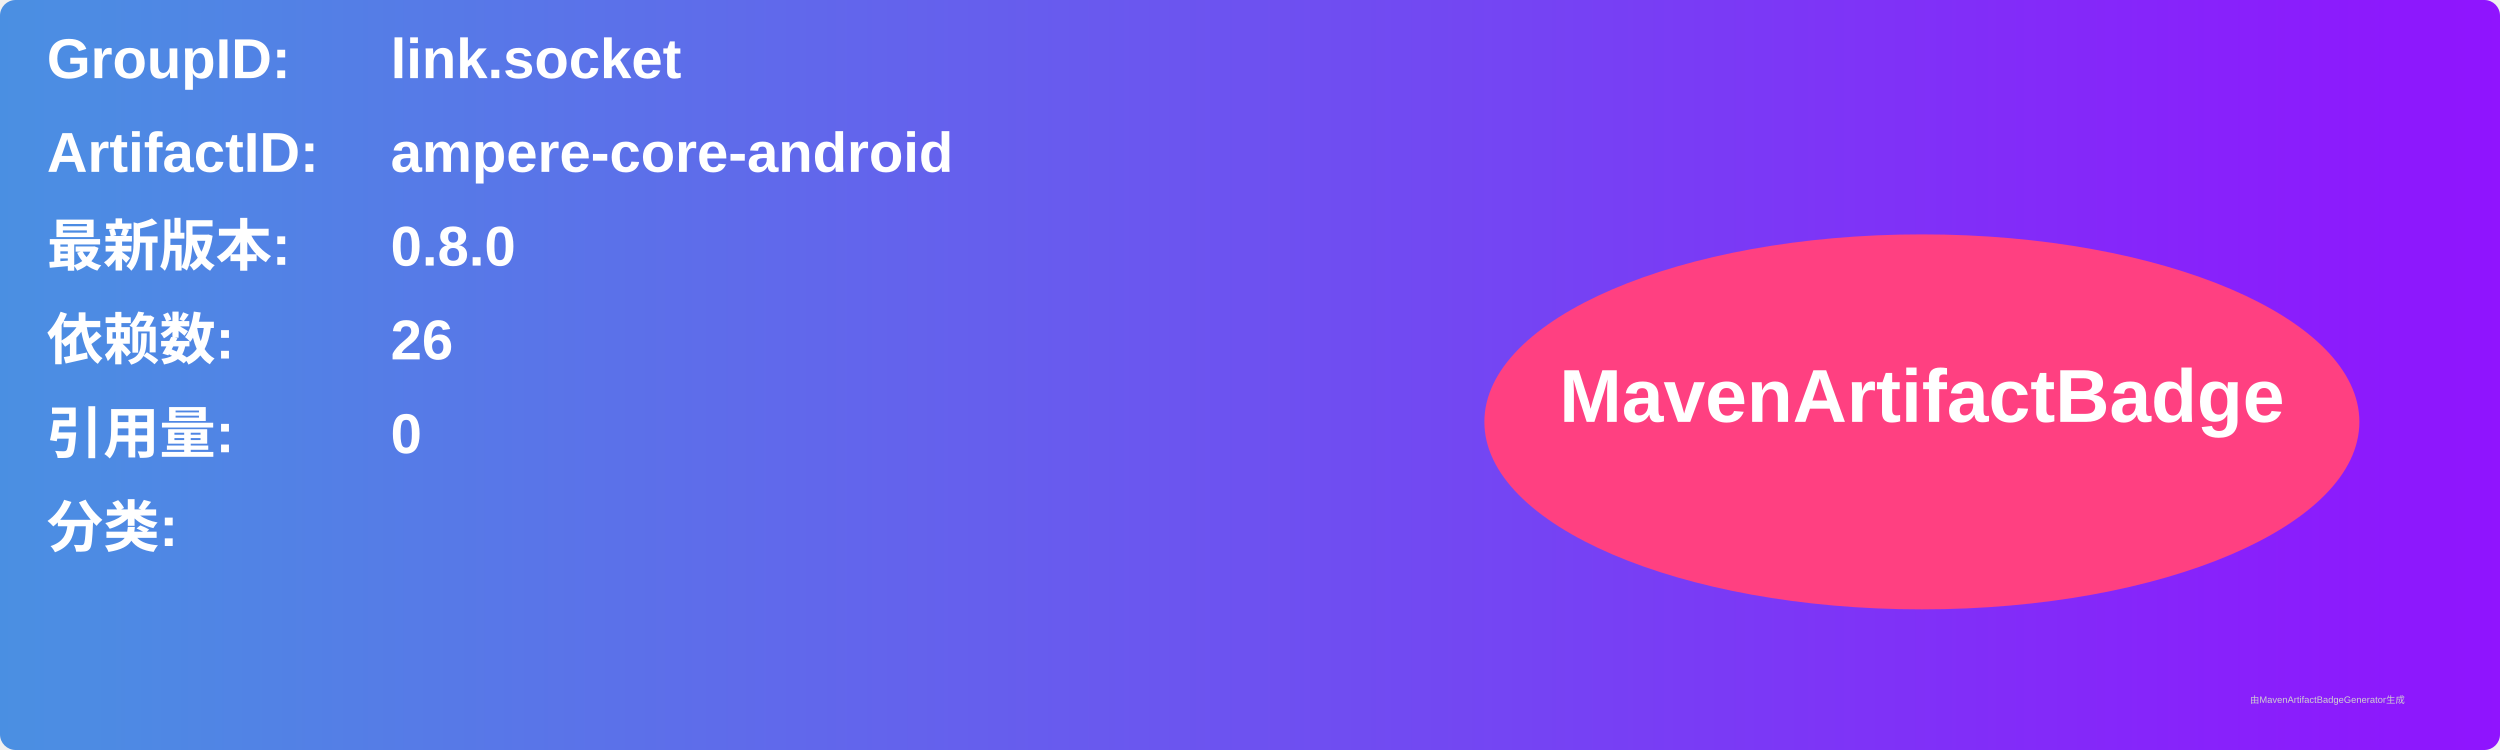
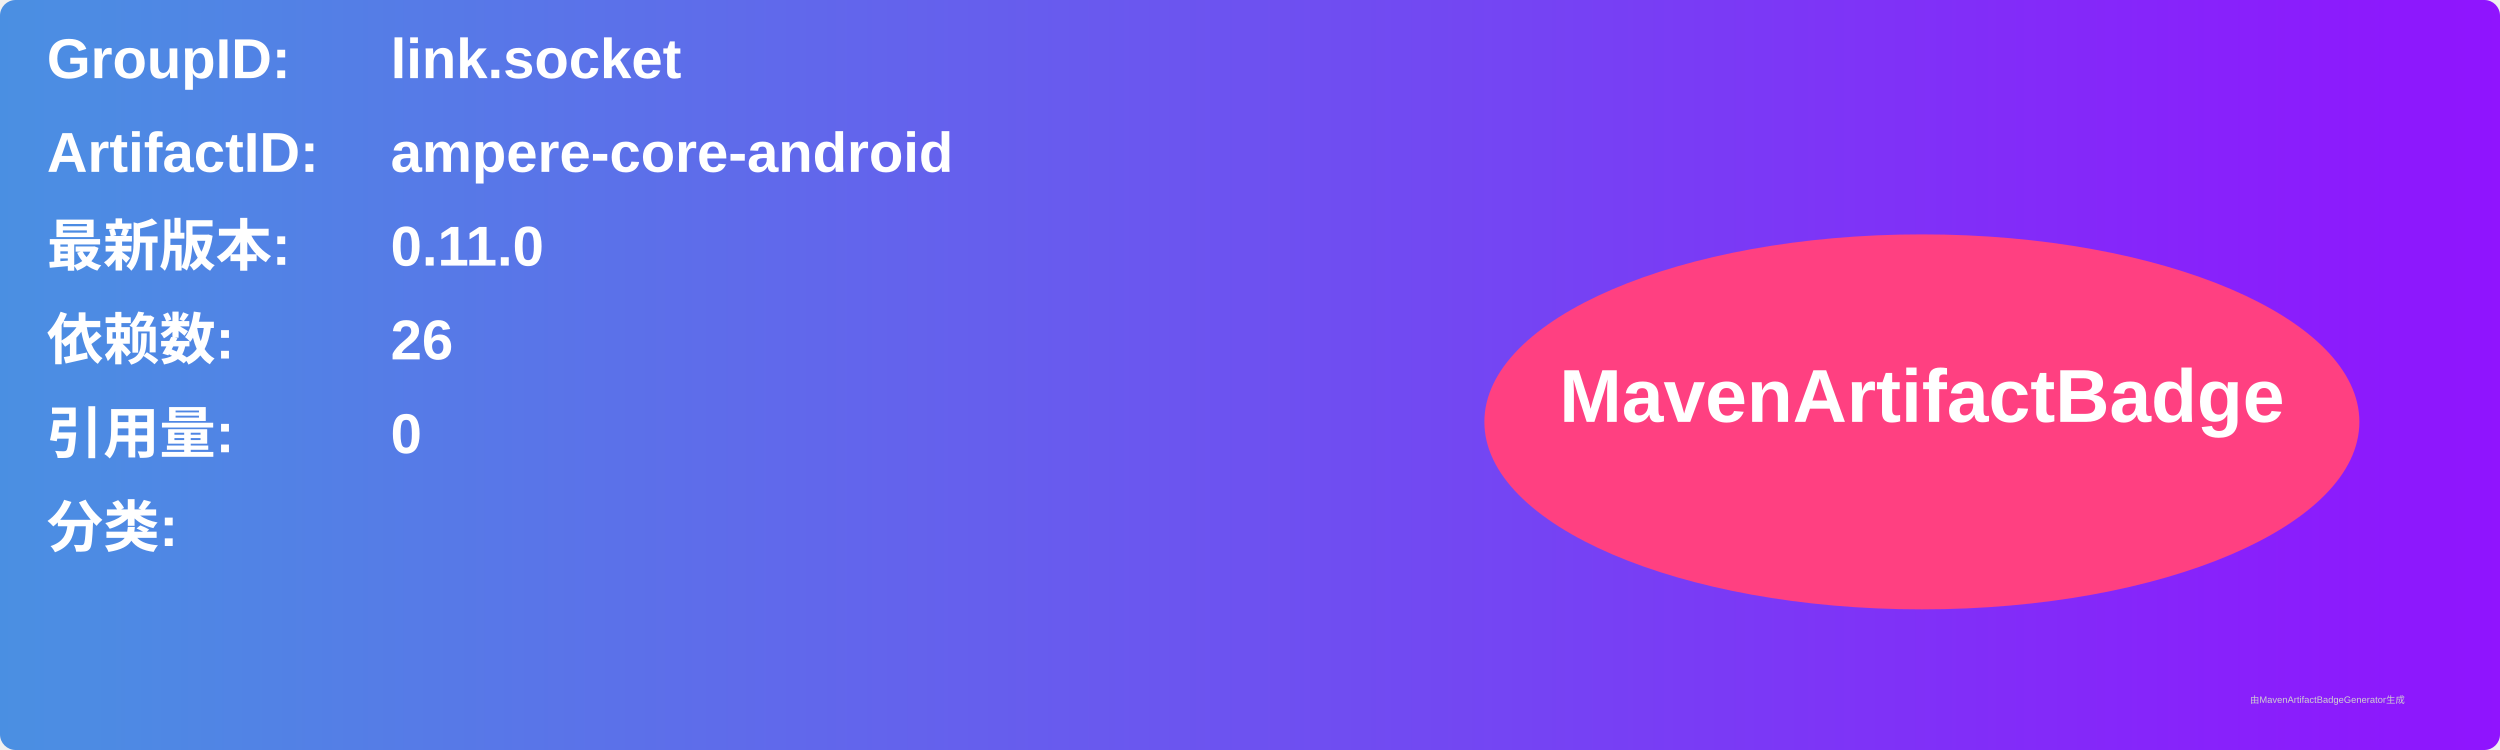
<svg xmlns="http://www.w3.org/2000/svg" width="800" height="240" viewBox="0 0 800 240">
  <linearGradient id="grad" x1="0%" y1="0%" x2="100%" y2="0%">
    <stop offset="0%" stop-color="#4a90e2" />
    <stop offset="100%" stop-color="#9013fe" />
  </linearGradient>
  <rect width="100%" height="100%" rx="5" ry="5" fill="url(#grad)" />
  <g transform="translate(15, 15)">
    <text x="0" y="10" font-family="Arial" font-size="18" fill="white" font-weight="bold" width="260">GroupID:</text>
    <text x="110" y="10" font-family="Arial" font-size="18" fill="white" font-weight="bold" width="460">link.socket</text>
    <text x="0" y="40" font-family="Arial" font-size="18" fill="white" font-weight="bold" width="260">ArtifactID:</text>
    <text x="110" y="40" font-family="Arial" font-size="18" fill="white" font-weight="bold" width="460">ampere-core-android</text>
    <text x="0" y="70" font-family="Arial" font-size="18" fill="white" font-weight="bold">最新版本:</text>
    <text x="110" y="70" font-family="Arial" font-size="18" fill="white" font-weight="bold">
-       <tspan font-weight="bold">0.8.0</tspan>
+       <tspan font-weight="bold">0.11.0</tspan>
    </text>
    <text x="0" y="100" font-family="Arial" font-size="18" fill="white" font-weight="bold">依赖数: </text>
    <text x="110" y="100" font-family="Arial" font-size="18" fill="white">
      <tspan font-weight="bold">26</tspan>
    </text>
    <text x="0" y="130" font-family="Arial" font-size="18" fill="white" font-weight="bold">引用量: </text>
    <text x="110" y="130" font-family="Arial" font-size="18" fill="white">
      <tspan font-weight="bold">0</tspan>
    </text>
    <text x="0" y="160" font-family="Arial" font-size="18" fill="white" font-weight="bold">分类:</text>
    <text x="10" y="190" font-family="Arial" font-size="10" fill="white">
      <tspan font-weight="bold" />
    </text>
    <ellipse cx="600" cy="120" rx="140" ry="60" fill="#ff4081" />
    <text x="600" y="120" text-anchor="middle" font-family="Arial" font-size="24" fill="white" font-weight="bold">MavenArtifactBadge</text>
  </g>
  <text x="720" y="225" font-family="Arial" font-size="3" fill="#d0d0d0">由MavenArtifactBadgeGenerator生成</text>
</svg>
